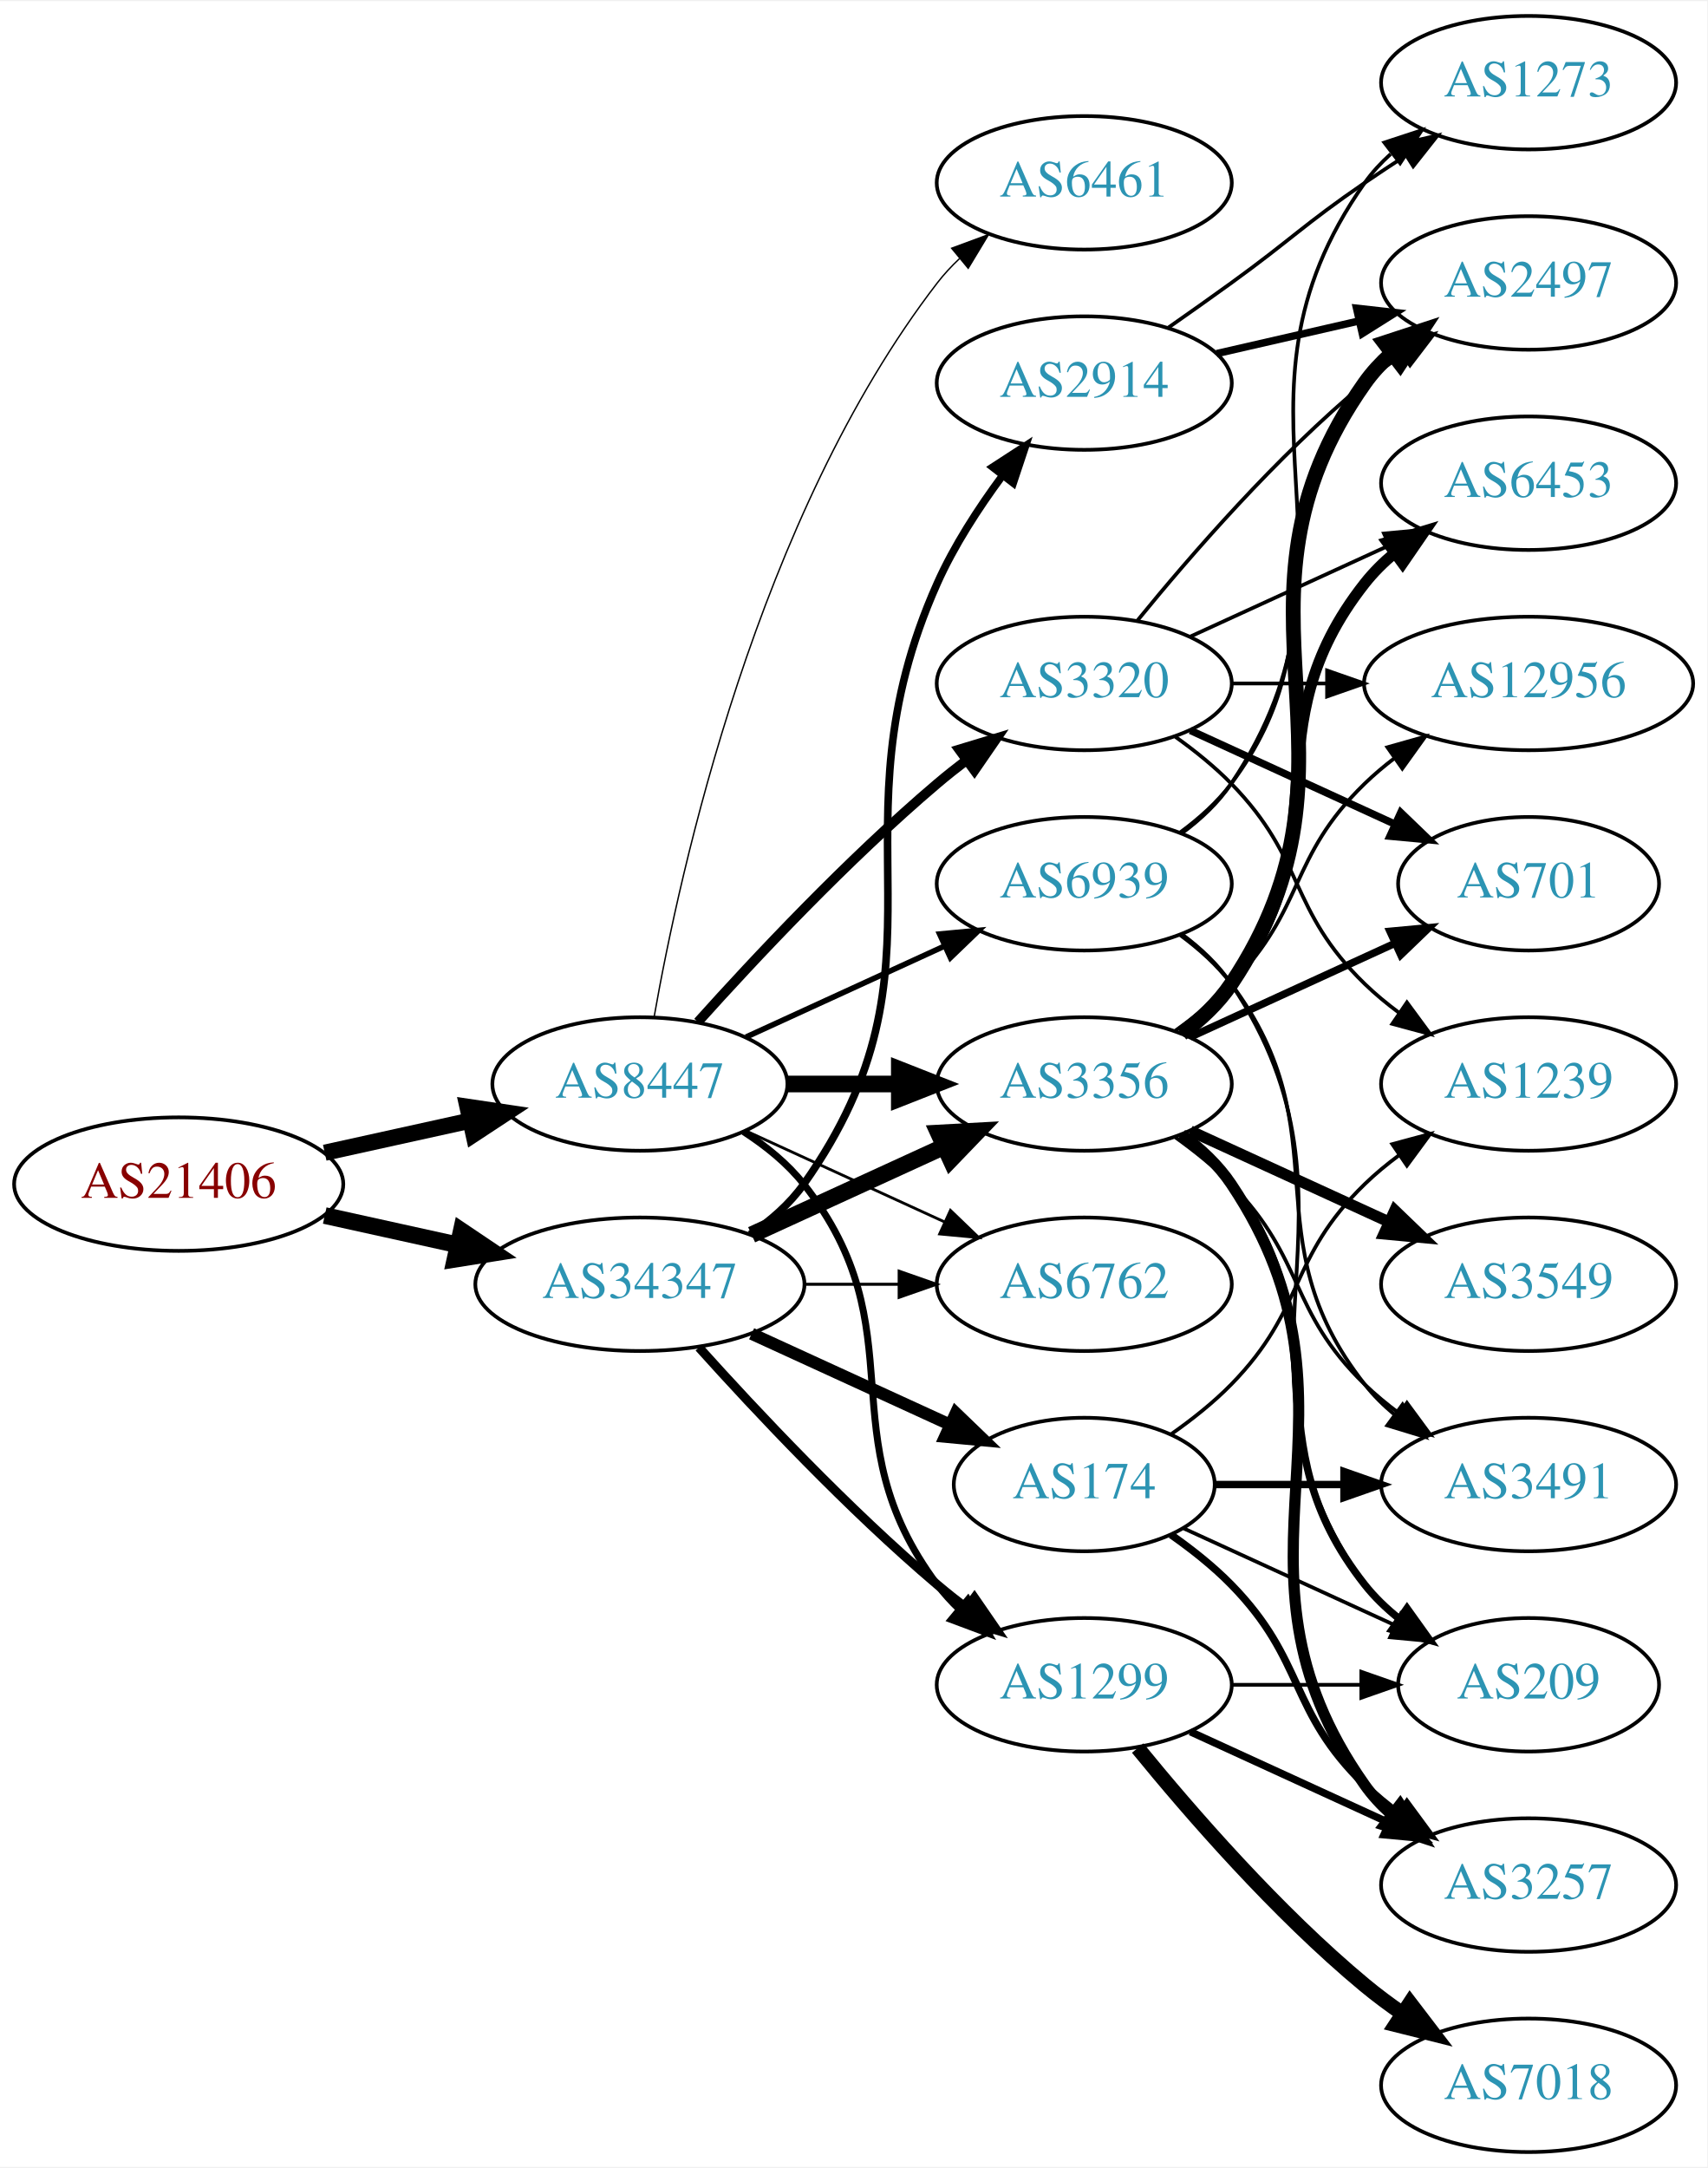
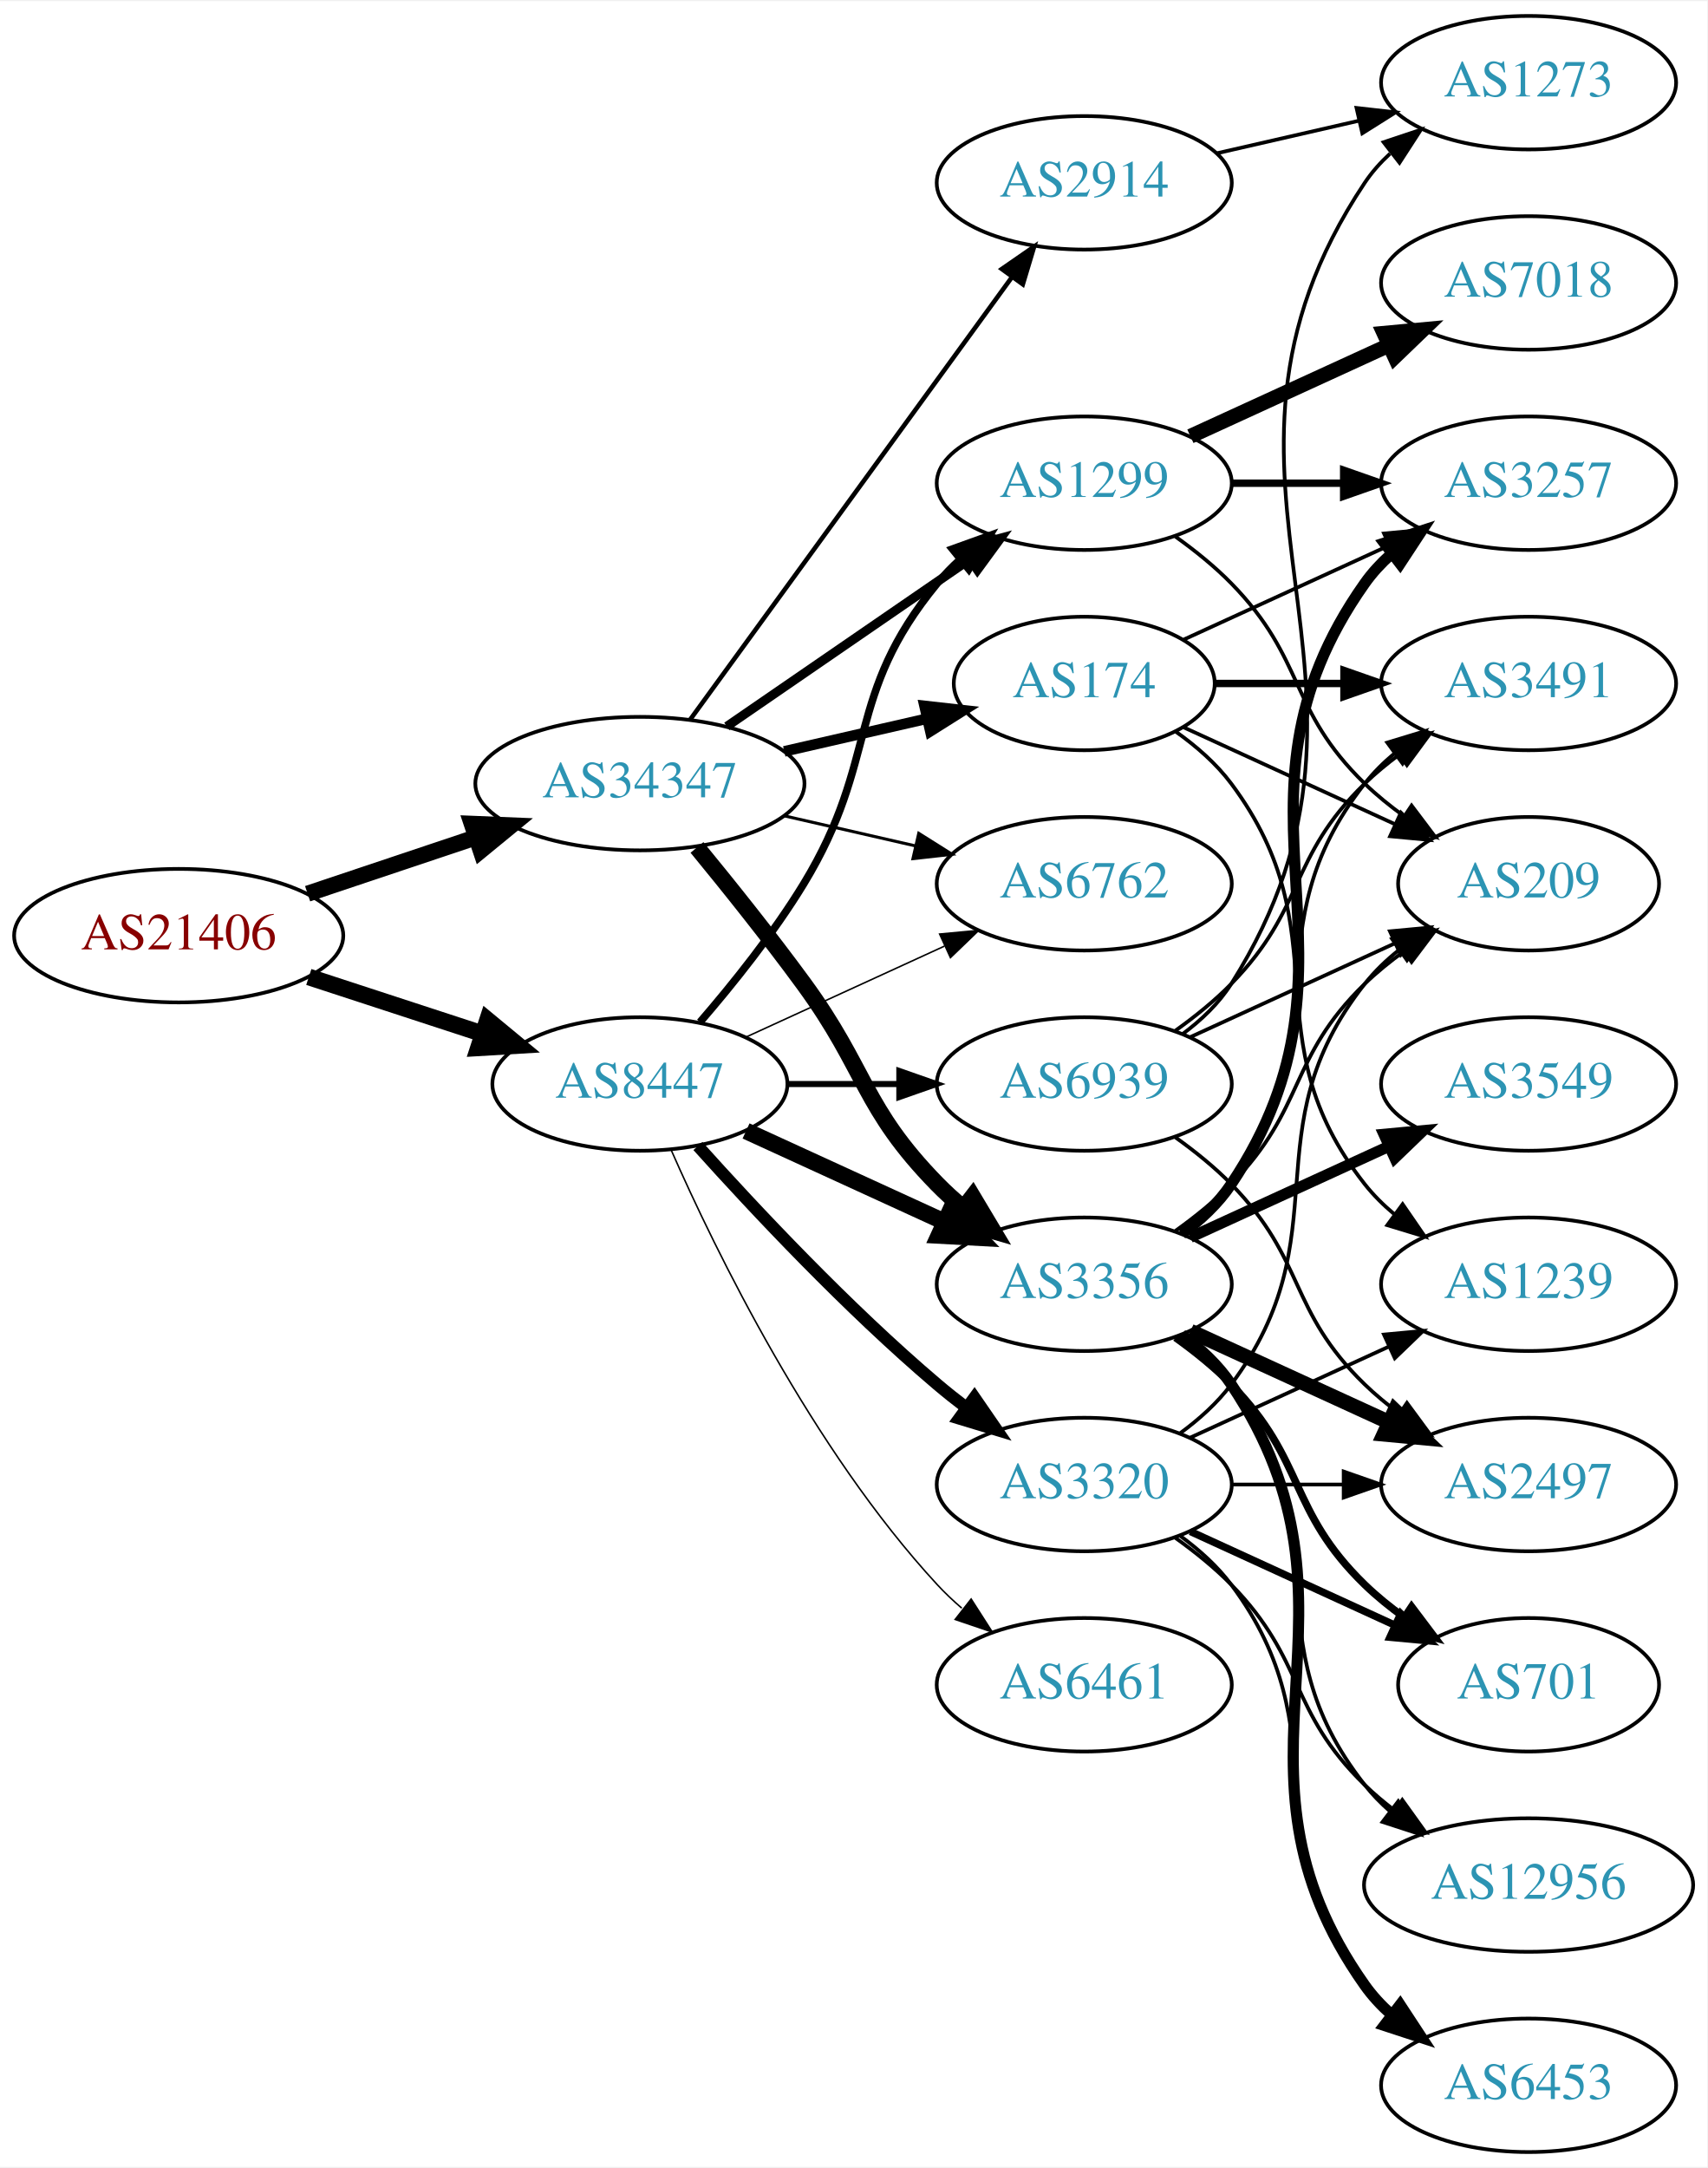
<svg xmlns="http://www.w3.org/2000/svg" xmlns:xlink="http://www.w3.org/1999/xlink" width="460pt" height="584pt" viewBox="0.00 0.00 460.47 584.00">
  <g id="graph0" class="graph" transform="scale(1 1) rotate(0) translate(4 580)">
    <polygon fill="white" stroke="none" points="-4,4 -4,-580 456.469,-580 456.469,4 -4,4" />
    <g id="node1" class="node">
      <g id="a_node1">
        <a xlink:href="/asn/21406" xlink:title="AS21406 ~ D. Swarovski KG [AT]">
-           <ellipse fill="#ffffff" stroke="black" cx="44.196" cy="-261" rx="44.393" ry="18" />
-           <text text-anchor="middle" x="44.196" y="-257.3" font-family="Times,serif" font-size="14.00" fill="#880000">AS21406</text>
+           <ellipse fill="#ffffff" stroke="black" cx="44.196" cy="-328" rx="44.393" ry="18" />
+           <text text-anchor="middle" x="44.196" y="-324.3" font-family="Times,serif" font-size="14.00" fill="#880000">AS21406</text>
        </a>
      </g>
    </g>
    <g id="node2" class="node">
      <g id="a_node2">
        <a xlink:href="/asn/8447" xlink:title="AS8447 ~ A1 Telekom Austria AG [AT]">
          <ellipse fill="#ffffff" stroke="black" cx="168.588" cy="-288" rx="39.794" ry="18" />
          <text text-anchor="middle" x="168.588" y="-284.3" font-family="Times,serif" font-size="14.00" fill="#2c94b3">AS8447</text>
        </a>
      </g>
    </g>
    <g id="edge1" class="edge">
-       <path fill="none" stroke="black" stroke-width="4.359" d="M83.586,-269.469C95.977,-272.202 109.824,-275.257 122.644,-278.085" />
-       <polygon fill="black" stroke="black" stroke-width="4.359" points="122.072,-281.865 132.659,-280.295 123.715,-274.415 122.072,-281.865" />
+       <path fill="none" stroke="black" stroke-width="4.5" d="M79.289,-316.858C93.795,-312.117 110.846,-306.544 126.077,-301.567" />
+       <polygon fill="black" stroke="black" stroke-width="4.5" points="127.496,-305.245 135.778,-298.396 125.05,-297.76 127.496,-305.245" />
    </g>
    <g id="node3" class="node">
      <g id="a_node3">
        <a xlink:href="/asn/34347" xlink:title="AS34347 ~ HALLAG Kommunal GmbH [AT]">
-           <ellipse fill="#ffffff" stroke="black" cx="168.588" cy="-234" rx="44.393" ry="18" />
-           <text text-anchor="middle" x="168.588" y="-230.3" font-family="Times,serif" font-size="14.00" fill="#2c94b3">AS34347</text>
+           <ellipse fill="#ffffff" stroke="black" cx="168.588" cy="-369" rx="44.393" ry="18" />
+           <text text-anchor="middle" x="168.588" y="-365.3" font-family="Times,serif" font-size="14.00" fill="#2c94b3">AS34347</text>
        </a>
      </g>
    </g>
    <g id="edge2" class="edge">
-       <path fill="none" stroke="black" stroke-width="4.5" d="M83.586,-252.531C94.978,-250.018 107.6,-247.233 119.525,-244.603" />
-       <polygon fill="black" stroke="black" stroke-width="4.5" points="120.418,-248.438 129.335,-242.439 118.721,-240.748 120.418,-248.438" />
+       <path fill="none" stroke="black" stroke-width="4.35" d="M78.964,-339.312C93.01,-344.017 109.488,-349.537 124.399,-354.532" />
+       <polygon fill="black" stroke="black" stroke-width="4.35" points="123.239,-358.158 133.93,-357.725 125.657,-350.939 123.239,-358.158" />
    </g>
    <g id="node4" class="node">
      <g id="a_node4">
-         <a xlink:href="/asn/3320" xlink:title="AS3320 ~ DTAG [DE]">
-           <ellipse fill="#ffffff" stroke="black" cx="288.431" cy="-396" rx="39.794" ry="18" />
-           <text text-anchor="middle" x="288.431" y="-392.3" font-family="Times,serif" font-size="14.00" fill="#2c94b3">AS3320</text>
+         <a xlink:href="/asn/3356" xlink:title="AS3356 ~ Level 3 Parent, LLC [US]">
+           <ellipse fill="#ffffff" stroke="black" cx="288.431" cy="-234" rx="39.794" ry="18" />
+           <text text-anchor="middle" x="288.431" y="-230.3" font-family="Times,serif" font-size="14.00" fill="#2c94b3">AS3356</text>
        </a>
      </g>
    </g>
    <g id="edge3" class="edge">
-       <path fill="none" stroke="black" stroke-width="2.625" d="M184.234,-304.725C199.535,-321.765 224.632,-348.523 248.784,-369 251.281,-371.117 253.942,-373.232 256.653,-375.293" />
-       <polygon fill="black" stroke="black" stroke-width="2.625" points="254.69,-378.194 264.83,-381.266 258.819,-372.541 254.69,-378.194" />
+       <path fill="none" stroke="black" stroke-width="4.5" d="M197.217,-275.339C213.174,-268.027 233.445,-258.739 250.727,-250.819" />
+       <polygon fill="black" stroke="black" stroke-width="4.5" points="252.524,-254.327 259.975,-246.581 249.244,-247.168 252.524,-254.327" />
    </g>
    <g id="node5" class="node">
      <g id="a_node5">
-         <a xlink:href="/asn/3356" xlink:title="AS3356 ~ Level 3 Parent, LLC [US]">
-           <ellipse fill="#ffffff" stroke="black" cx="288.431" cy="-288" rx="39.794" ry="18" />
-           <text text-anchor="middle" x="288.431" y="-284.3" font-family="Times,serif" font-size="14.00" fill="#2c94b3">AS3356</text>
+         <a xlink:href="/asn/6461" xlink:title="AS6461 ~ Zayo Bandwidth [US]">
+           <ellipse fill="#ffffff" stroke="black" cx="288.431" cy="-126" rx="39.794" ry="18" />
+           <text text-anchor="middle" x="288.431" y="-122.3" font-family="Times,serif" font-size="14.00" fill="#2c94b3">AS6461</text>
        </a>
      </g>
    </g>
    <g id="edge4" class="edge">
-       <path fill="none" stroke="black" stroke-width="4.5" d="M208.501,-288C218.054,-288 228.404,-288 238.367,-288" />
-       <polygon fill="black" stroke="black" stroke-width="4.5" points="238.559,-291.938 248.559,-288 238.559,-284.063 238.559,-291.938" />
+       <path fill="none" stroke="black" stroke-width="0.409" d="M177.004,-270.239C189.072,-242.817 215.044,-189.527 248.784,-153 250.815,-150.802 253.054,-148.681 255.4,-146.66" />
+       <polygon fill="black" stroke="black" stroke-width="0.409" points="257.927,-149.126 263.644,-140.206 253.612,-143.614 257.927,-149.126" />
    </g>
    <g id="node6" class="node">
      <g id="a_node6">
-         <a xlink:href="/asn/6461" xlink:title="AS6461 ~ Zayo Bandwidth [US]">
-           <ellipse fill="#ffffff" stroke="black" cx="288.431" cy="-531" rx="39.794" ry="18" />
-           <text text-anchor="middle" x="288.431" y="-527.3" font-family="Times,serif" font-size="14.00" fill="#2c94b3">AS6461</text>
+         <a xlink:href="/asn/3320" xlink:title="AS3320 ~ DTAG [DE]">
+           <ellipse fill="#ffffff" stroke="black" cx="288.431" cy="-180" rx="39.794" ry="18" />
+           <text text-anchor="middle" x="288.431" y="-176.3" font-family="Times,serif" font-size="14.00" fill="#2c94b3">AS3320</text>
        </a>
      </g>
    </g>
    <g id="edge5" class="edge">
-       <path fill="none" stroke="black" stroke-width="0.375" d="M172.406,-305.99C179.334,-345.435 200.291,-441.025 248.784,-504 250.563,-506.31 252.596,-508.5 254.776,-510.559" />
-       <polygon fill="black" stroke="black" stroke-width="0.375" points="252.672,-513.361 262.609,-517.036 257.133,-507.966 252.672,-513.361" />
+       <path fill="none" stroke="black" stroke-width="3.273" d="M184.234,-271.275C199.535,-254.235 224.632,-227.477 248.784,-207 251.281,-204.883 253.942,-202.768 256.653,-200.707" />
+       <polygon fill="black" stroke="black" stroke-width="3.273" points="258.819,-203.459 264.83,-194.734 254.69,-197.806 258.819,-203.459" />
    </g>
    <g id="node7" class="node">
      <g id="a_node7">
-         <a xlink:href="/asn/1299" xlink:title="AS1299 ~ Telia Carrier [EU]">
-           <ellipse fill="#ffffff" stroke="black" cx="288.431" cy="-126" rx="39.794" ry="18" />
-           <text text-anchor="middle" x="288.431" y="-122.3" font-family="Times,serif" font-size="14.00" fill="#2c94b3">AS1299</text>
+         <a xlink:href="/asn/6762" xlink:title="AS6762 ~ TELECOM ITALIA SPARKLE S.p.A. [IT]">
+           <ellipse fill="#ffffff" stroke="black" cx="288.431" cy="-342" rx="39.794" ry="18" />
+           <text text-anchor="middle" x="288.431" y="-338.3" font-family="Times,serif" font-size="14.00" fill="#2c94b3">AS6762</text>
        </a>
      </g>
    </g>
    <g id="edge6" class="edge">
-       <path fill="none" stroke="black" stroke-width="1.875" d="M196.56,-275.145C202.548,-271.28 208.408,-266.559 212.784,-261 244.083,-221.246 218.513,-193.542 248.784,-153 250.529,-150.664 252.536,-148.455 254.7,-146.383" />
-       <polygon fill="black" stroke="black" stroke-width="1.875" points="257.059,-148.973 262.5,-139.882 252.577,-143.595 257.059,-148.973" />
+       <path fill="none" stroke="black" stroke-width="0.409" d="M197.217,-300.661C213.174,-307.973 233.445,-317.261 250.727,-325.181" />
+       <polygon fill="black" stroke="black" stroke-width="0.409" points="249.426,-328.435 259.975,-329.419 252.342,-322.071 249.426,-328.435" />
    </g>
    <g id="node8" class="node">
      <g id="a_node8">
-         <a xlink:href="/asn/6762" xlink:title="AS6762 ~ TELECOM ITALIA SPARKLE S.p.A. [IT]">
-           <ellipse fill="#ffffff" stroke="black" cx="288.431" cy="-234" rx="39.794" ry="18" />
-           <text text-anchor="middle" x="288.431" y="-230.3" font-family="Times,serif" font-size="14.00" fill="#2c94b3">AS6762</text>
+         <a xlink:href="/asn/1299" xlink:title="AS1299 ~ Telia Carrier [EU]">
+           <ellipse fill="#ffffff" stroke="black" cx="288.431" cy="-450" rx="39.794" ry="18" />
+           <text text-anchor="middle" x="288.431" y="-446.3" font-family="Times,serif" font-size="14.00" fill="#2c94b3">AS1299</text>
        </a>
      </g>
    </g>
    <g id="edge7" class="edge">
-       <path fill="none" stroke="black" stroke-width="0.75" d="M197.217,-275.339C213.174,-268.027 233.445,-258.739 250.727,-250.819" />
-       <polygon fill="black" stroke="black" stroke-width="0.75" points="252.342,-253.929 259.975,-246.581 249.426,-247.565 252.342,-253.929" />
+       <path fill="none" stroke="black" stroke-width="2.045" d="M184.786,-304.677C193.661,-314.949 204.674,-328.666 212.784,-342 233.257,-375.658 223.72,-392.606 248.784,-423 250.639,-425.25 252.727,-427.396 254.945,-429.424" />
+       <polygon fill="black" stroke="black" stroke-width="2.045" points="252.881,-432.256 262.85,-435.844 257.294,-426.823 252.881,-432.256" />
    </g>
    <g id="node9" class="node">
      <g id="a_node9">
        <a xlink:href="/asn/6939" xlink:title="AS6939 ~ Hurricane Electric LLC [US]">
-           <ellipse fill="#ffffff" stroke="black" cx="288.431" cy="-342" rx="39.794" ry="18" />
-           <text text-anchor="middle" x="288.431" y="-338.3" font-family="Times,serif" font-size="14.00" fill="#2c94b3">AS6939</text>
+           <ellipse fill="#ffffff" stroke="black" cx="288.431" cy="-288" rx="39.794" ry="18" />
+           <text text-anchor="middle" x="288.431" y="-284.3" font-family="Times,serif" font-size="14.00" fill="#2c94b3">AS6939</text>
        </a>
      </g>
    </g>
    <g id="edge8" class="edge">
-       <path fill="none" stroke="black" stroke-width="1.5" d="M197.217,-300.661C213.174,-307.973 233.445,-317.261 250.727,-325.181" />
-       <polygon fill="black" stroke="black" stroke-width="1.5" points="249.426,-328.435 259.975,-329.419 252.342,-322.071 249.426,-328.435" />
-     </g>
-     <g id="edge25" class="edge">
-       <path fill="none" stroke="black" stroke-width="4.5" d="M198.718,-247.348C214.329,-254.502 233.727,-263.391 250.399,-271.03" />
-       <polygon fill="black" stroke="black" stroke-width="4.5" points="249.119,-274.775 259.851,-275.362 252.4,-267.616 249.119,-274.775" />
-     </g>
-     <g id="edge26" class="edge">
-       <path fill="none" stroke="black" stroke-width="2.455" d="M184.521,-216.956C199.847,-199.903 224.782,-173.35 248.784,-153 251.281,-150.883 253.942,-148.768 256.653,-146.707" />
-       <polygon fill="black" stroke="black" stroke-width="2.455" points="258.819,-149.459 264.83,-140.734 254.69,-143.806 258.819,-149.459" />
+       <path fill="none" stroke="black" stroke-width="1.636" d="M208.501,-288C218.054,-288 228.404,-288 238.367,-288" />
+       <polygon fill="black" stroke="black" stroke-width="1.636" points="238.559,-291.5 248.559,-288 238.559,-284.5 238.559,-291.5" />
    </g>
    <g id="edge29" class="edge">
-       <path fill="none" stroke="black" stroke-width="0.818" d="M212.799,-234C221.112,-234 229.875,-234 238.357,-234" />
-       <polygon fill="black" stroke="black" stroke-width="0.818" points="238.516,-237.5 248.516,-234 238.516,-230.5 238.516,-237.5" />
+       <path fill="none" stroke="black" stroke-width="4.5" d="M183.985,-351.789C192.577,-341.327 203.572,-327.599 212.784,-315 229.809,-291.716 228.612,-281.617 248.784,-261 250.877,-258.861 253.161,-256.782 255.537,-254.79" />
+       <polygon fill="black" stroke="black" stroke-width="4.5" points="258.323,-257.614 263.837,-248.389 253.513,-251.379 258.323,-257.614" />
+     </g>
+     <g id="edge30" class="edge">
+       <path fill="none" stroke="black" stroke-width="0.818" d="M207.523,-360.308C218.764,-357.733 231.176,-354.889 242.799,-352.226" />
+       <polygon fill="black" stroke="black" stroke-width="0.818" points="243.795,-355.588 252.761,-349.943 242.232,-348.765 243.795,-355.588" />
+     </g>
+     <g id="edge27" class="edge">
+       <path fill="none" stroke="black" stroke-width="2.455" d="M192.031,-384.426C210.612,-397.198 237.173,-415.455 257.553,-429.463" />
+       <polygon fill="black" stroke="black" stroke-width="2.455" points="255.643,-432.398 265.867,-435.178 259.609,-426.629 255.643,-432.398" />
    </g>
    <g id="node20" class="node">
      <g id="a_node20">
        <a xlink:href="/asn/174" xlink:title="AS174 ~ Cogent Communications [US]">
-           <ellipse fill="#ffffff" stroke="black" cx="288.431" cy="-180" rx="35.194" ry="18" />
-           <text text-anchor="middle" x="288.431" y="-176.3" font-family="Times,serif" font-size="14.00" fill="#2c94b3">AS174</text>
-         </a>
-       </g>
-     </g>
-     <g id="edge27" class="edge">
-       <path fill="none" stroke="black" stroke-width="3.273" d="M198.718,-220.652C214.935,-213.22 235.238,-203.917 252.327,-196.086" />
-       <polygon fill="black" stroke="black" stroke-width="3.273" points="253.811,-199.256 261.444,-191.908 250.895,-192.892 253.811,-199.256" />
+           <ellipse fill="#ffffff" stroke="black" cx="288.431" cy="-396" rx="35.194" ry="18" />
+           <text text-anchor="middle" x="288.431" y="-392.3" font-family="Times,serif" font-size="14.00" fill="#2c94b3">AS174</text>
+         </a>
+       </g>
+     </g>
+     <g id="edge26" class="edge">
+       <path fill="none" stroke="black" stroke-width="2.864" d="M207.523,-377.692C219.84,-380.514 233.565,-383.658 246.116,-386.534" />
+       <polygon fill="black" stroke="black" stroke-width="2.864" points="245.351,-389.949 255.88,-388.771 246.914,-383.126 245.351,-389.949" />
    </g>
    <g id="node21" class="node">
      <g id="a_node21">
        <a xlink:href="/asn/2914" xlink:title="AS2914 ~ NTT America, Inc. [US]">
-           <ellipse fill="#ffffff" stroke="black" cx="288.431" cy="-477" rx="39.794" ry="18" />
-           <text text-anchor="middle" x="288.431" y="-473.3" font-family="Times,serif" font-size="14.00" fill="#2c94b3">AS2914</text>
+           <ellipse fill="#ffffff" stroke="black" cx="288.431" cy="-531" rx="39.794" ry="18" />
+           <text text-anchor="middle" x="288.431" y="-527.3" font-family="Times,serif" font-size="14.00" fill="#2c94b3">AS2914</text>
        </a>
      </g>
    </g>
    <g id="edge28" class="edge">
-       <path fill="none" stroke="black" stroke-width="2.045" d="M198.314,-247.433C203.803,-251.146 209.006,-255.656 212.784,-261 255.364,-321.225 218.715,-355.651 248.784,-423 253.296,-433.106 259.859,-443.226 266.3,-451.929" />
-       <polygon fill="black" stroke="black" stroke-width="2.045" points="263.735,-454.334 272.62,-460.106 269.274,-450.053 263.735,-454.334" />
+       <path fill="none" stroke="black" stroke-width="1.227" d="M182.199,-386.337C203.02,-414.96 244.683,-472.233 268.871,-505.486" />
+       <polygon fill="black" stroke="black" stroke-width="1.227" points="266.197,-507.76 274.91,-513.788 271.858,-503.642 266.197,-507.76" />
    </g>
    <g id="node10" class="node">
      <g id="a_node10">
-         <a xlink:href="/asn/12956" xlink:title="AS12956 ~ TELXIUS [ES]">
-           <ellipse fill="#ffffff" stroke="black" cx="408.273" cy="-396" rx="44.393" ry="18" />
-           <text text-anchor="middle" x="408.273" y="-392.3" font-family="Times,serif" font-size="14.00" fill="#2c94b3">AS12956</text>
+         <a xlink:href="/asn/3549" xlink:title="AS3549 ~ Level 3 Parent, LLC [US]">
+           <ellipse fill="#ffffff" stroke="black" cx="408.273" cy="-288" rx="39.794" ry="18" />
+           <text text-anchor="middle" x="408.273" y="-284.3" font-family="Times,serif" font-size="14.00" fill="#2c94b3">AS3549</text>
        </a>
      </g>
    </g>
    <g id="edge9" class="edge">
-       <path fill="none" stroke="black" d="M328.343,-396C336.446,-396 345.121,-396 353.648,-396" />
-       <polygon fill="black" stroke="black" points="353.925,-399.5 363.925,-396 353.925,-392.5 353.925,-399.5" />
+       <path fill="none" stroke="black" stroke-width="3" d="M317.06,-246.661C333.017,-253.973 353.287,-263.261 370.57,-271.181" />
+       <polygon fill="black" stroke="black" stroke-width="3" points="369.269,-274.435 379.818,-275.419 372.185,-268.071 369.269,-274.435" />
    </g>
    <g id="node11" class="node">
      <g id="a_node11">
-         <a xlink:href="/asn/701" xlink:title="AS701 ~ UUNET [US]">
-           <ellipse fill="#ffffff" stroke="black" cx="408.273" cy="-342" rx="35.194" ry="18" />
-           <text text-anchor="middle" x="408.273" y="-338.3" font-family="Times,serif" font-size="14.00" fill="#2c94b3">AS701</text>
+         <a xlink:href="/asn/3257" xlink:title="AS3257 ~ GTT [DE]">
+           <ellipse fill="#ffffff" stroke="black" cx="408.273" cy="-450" rx="39.794" ry="18" />
+           <text text-anchor="middle" x="408.273" y="-446.3" font-family="Times,serif" font-size="14.00" fill="#2c94b3">AS3257</text>
        </a>
      </g>
    </g>
    <g id="edge10" class="edge">
-       <path fill="none" stroke="black" stroke-width="2" d="M317.06,-383.339C333.476,-375.817 354.457,-366.202 372.054,-358.139" />
-       <polygon fill="black" stroke="black" stroke-width="2" points="373.799,-361.189 381.432,-353.842 370.883,-354.826 373.799,-361.189" />
+       <path fill="none" stroke="black" stroke-width="3" d="M314.75,-247.607C319.806,-251.351 324.617,-255.831 328.077,-261 369.102,-322.294 321.498,-362.775 364.077,-423 366.068,-425.816 368.455,-428.401 371.071,-430.76" />
+       <polygon fill="black" stroke="black" stroke-width="3" points="369.371,-433.865 379.44,-437.162 373.624,-428.306 369.371,-433.865" />
    </g>
    <g id="node12" class="node">
      <g id="a_node12">
-         <a xlink:href="/asn/2497" xlink:title="AS2497 ~ Internet Initiative Japan Inc. [JP]">
-           <ellipse fill="#ffffff" stroke="black" cx="408.273" cy="-504" rx="39.794" ry="18" />
-           <text text-anchor="middle" x="408.273" y="-500.3" font-family="Times,serif" font-size="14.00" fill="#2c94b3">AS2497</text>
+         <a xlink:href="/asn/12956" xlink:title="AS12956 ~ TELXIUS [ES]">
+           <ellipse fill="#ffffff" stroke="black" cx="408.273" cy="-72" rx="44.393" ry="18" />
+           <text text-anchor="middle" x="408.273" y="-68.3" font-family="Times,serif" font-size="14.00" fill="#2c94b3">AS12956</text>
        </a>
      </g>
    </g>
    <g id="edge11" class="edge">
-       <path fill="none" stroke="black" d="M302.85,-413.065C316.964,-430.375 340.379,-457.345 364.077,-477 367.294,-479.668 370.794,-482.27 374.365,-484.741" />
-       <polygon fill="black" stroke="black" points="372.442,-487.666 382.721,-490.236 376.288,-481.817 372.442,-487.666" />
+       <path fill="none" stroke="black" d="M314.362,-220.118C319.438,-216.389 324.356,-211.984 328.077,-207 358.349,-166.458 332.779,-138.754 364.077,-99 366.101,-96.429 368.443,-94.037 370.967,-91.826" />
+       <polygon fill="black" stroke="black" points="373.124,-94.584 378.957,-85.739 368.882,-89.016 373.124,-94.584" />
    </g>
    <g id="node13" class="node">
      <g id="a_node13">
-         <a xlink:href="/asn/1239" xlink:title="AS1239 ~ Sprint [US]">
-           <ellipse fill="#ffffff" stroke="black" cx="408.273" cy="-288" rx="39.794" ry="18" />
-           <text text-anchor="middle" x="408.273" y="-284.3" font-family="Times,serif" font-size="14.00" fill="#2c94b3">AS1239</text>
+         <a xlink:href="/asn/2497" xlink:title="AS2497 ~ Internet Initiative Japan Inc. [JP]">
+           <ellipse fill="#ffffff" stroke="black" cx="408.273" cy="-180" rx="39.794" ry="18" />
+           <text text-anchor="middle" x="408.273" y="-176.3" font-family="Times,serif" font-size="14.00" fill="#2c94b3">AS2497</text>
        </a>
      </g>
    </g>
    <g id="edge12" class="edge">
-       <path fill="none" stroke="black" d="M313.025,-381.611C318.281,-377.852 323.613,-373.563 328.077,-369 348.25,-348.383 343.384,-335.094 364.077,-315 366.922,-312.237 370.096,-309.614 373.396,-307.166" />
-       <polygon fill="black" stroke="black" points="375.462,-309.994 381.744,-301.462 371.513,-304.214 375.462,-309.994" />
+       <path fill="none" stroke="black" stroke-width="4" d="M317.06,-221.339C333.017,-214.027 353.287,-204.739 370.57,-196.819" />
+       <polygon fill="black" stroke="black" stroke-width="4" points="372.185,-199.929 379.818,-192.581 369.269,-193.565 372.185,-199.929" />
    </g>
    <g id="node14" class="node">
      <g id="a_node14">
        <a xlink:href="/asn/6453" xlink:title="AS6453 ~ TATA COMMUNICATIONS (AMERICA) INC [US]">
-           <ellipse fill="#ffffff" stroke="black" cx="408.273" cy="-450" rx="39.794" ry="18" />
-           <text text-anchor="middle" x="408.273" y="-446.3" font-family="Times,serif" font-size="14.00" fill="#2c94b3">AS6453</text>
+           <ellipse fill="#ffffff" stroke="black" cx="408.273" cy="-18" rx="39.794" ry="18" />
+           <text text-anchor="middle" x="408.273" y="-14.3" font-family="Times,serif" font-size="14.00" fill="#2c94b3">AS6453</text>
        </a>
      </g>
    </g>
    <g id="edge13" class="edge">
-       <path fill="none" stroke="black" d="M317.06,-408.661C333.017,-415.973 353.287,-425.261 370.57,-433.181" />
-       <polygon fill="black" stroke="black" points="369.269,-436.435 379.818,-437.419 372.185,-430.071 369.269,-436.435" />
-     </g>
-     <g id="edge14" class="edge">
-       <path fill="none" stroke="black" d="M313.025,-302.389C318.281,-306.148 323.613,-310.437 328.077,-315 348.25,-335.617 343.384,-348.906 364.077,-369 366.564,-371.414 369.301,-373.722 372.154,-375.9" />
-       <polygon fill="black" stroke="black" points="370.192,-378.798 380.39,-381.671 374.209,-373.066 370.192,-378.798" />
-     </g>
-     <g id="edge21" class="edge">
-       <path fill="none" stroke="black" stroke-width="2" d="M317.06,-300.661C333.476,-308.183 354.457,-317.798 372.054,-325.861" />
-       <polygon fill="black" stroke="black" stroke-width="2" points="370.883,-329.174 381.432,-330.158 373.799,-322.811 370.883,-329.174" />
-     </g>
-     <g id="edge17" class="edge">
-       <path fill="none" stroke="black" stroke-width="4" d="M314.75,-301.607C319.806,-305.351 324.617,-309.831 328.077,-315 369.102,-376.294 321.498,-416.775 364.077,-477 366.068,-479.816 368.455,-482.401 371.071,-484.76" />
-       <polygon fill="black" stroke="black" stroke-width="4" points="369.371,-487.865 379.44,-491.162 373.624,-482.306 369.371,-487.865" />
-     </g>
-     <g id="edge19" class="edge">
-       <path fill="none" stroke="black" stroke-width="3" d="M314.362,-301.882C319.438,-305.611 324.356,-310.016 328.077,-315 358.349,-355.542 332.779,-383.246 364.077,-423 366.402,-425.953 369.146,-428.67 372.105,-431.147" />
-       <polygon fill="black" stroke="black" stroke-width="3" points="370.165,-434.064 380.302,-437.145 374.298,-428.415 370.165,-434.064" />
+       <path fill="none" stroke="black" stroke-width="3" d="M314.75,-220.393C319.806,-216.649 324.617,-212.169 328.077,-207 369.102,-145.706 321.498,-105.225 364.077,-45 366.068,-42.184 368.455,-39.599 371.071,-37.24" />
+       <polygon fill="black" stroke="black" stroke-width="3" points="373.624,-39.694 379.44,-30.838 369.371,-34.135 373.624,-39.694" />
    </g>
    <g id="node15" class="node">
      <g id="a_node15">
        <a xlink:href="/asn/3491" xlink:title="AS3491 ~ PCCW Global, Inc. [US]">
-           <ellipse fill="#ffffff" stroke="black" cx="408.273" cy="-180" rx="39.794" ry="18" />
-           <text text-anchor="middle" x="408.273" y="-176.3" font-family="Times,serif" font-size="14.00" fill="#2c94b3">AS3491</text>
-         </a>
-       </g>
-     </g>
-     <g id="edge15" class="edge">
-       <path fill="none" stroke="black" d="M313.025,-273.611C318.281,-269.852 323.613,-265.563 328.077,-261 348.25,-240.383 343.384,-227.094 364.077,-207 366.922,-204.237 370.096,-201.614 373.396,-199.166" />
-       <polygon fill="black" stroke="black" points="375.462,-201.994 381.744,-193.462 371.513,-196.214 375.462,-201.994" />
+           <ellipse fill="#ffffff" stroke="black" cx="408.273" cy="-396" rx="39.794" ry="18" />
+           <text text-anchor="middle" x="408.273" y="-392.3" font-family="Times,serif" font-size="14.00" fill="#2c94b3">AS3491</text>
+         </a>
+       </g>
+     </g>
+     <g id="edge14" class="edge">
+       <path fill="none" stroke="black" d="M314.362,-247.882C319.438,-251.611 324.356,-256.016 328.077,-261 358.349,-301.542 332.779,-329.246 364.077,-369 366.402,-371.953 369.146,-374.67 372.105,-377.147" />
+       <polygon fill="black" stroke="black" points="370.165,-380.064 380.302,-383.145 374.298,-374.415 370.165,-380.064" />
    </g>
    <g id="node16" class="node">
      <g id="a_node16">
-         <a xlink:href="/asn/3257" xlink:title="AS3257 ~ GTT [DE]">
-           <ellipse fill="#ffffff" stroke="black" cx="408.273" cy="-72" rx="39.794" ry="18" />
-           <text text-anchor="middle" x="408.273" y="-68.3" font-family="Times,serif" font-size="14.00" fill="#2c94b3">AS3257</text>
-         </a>
-       </g>
-     </g>
-     <g id="edge16" class="edge">
-       <path fill="none" stroke="black" stroke-width="3" d="M314.75,-274.393C319.806,-270.649 324.617,-266.169 328.077,-261 369.102,-199.706 321.498,-159.225 364.077,-99 366.068,-96.184 368.455,-93.599 371.071,-91.24" />
-       <polygon fill="black" stroke="black" stroke-width="3" points="373.624,-93.694 379.44,-84.838 369.371,-88.135 373.624,-93.694" />
+         <a xlink:href="/asn/701" xlink:title="AS701 ~ UUNET [US]">
+           <ellipse fill="#ffffff" stroke="black" cx="408.273" cy="-126" rx="35.194" ry="18" />
+           <text text-anchor="middle" x="408.273" y="-122.3" font-family="Times,serif" font-size="14.00" fill="#2c94b3">AS701</text>
+         </a>
+       </g>
+     </g>
+     <g id="edge15" class="edge">
+       <path fill="none" stroke="black" stroke-width="2" d="M313.025,-219.611C318.281,-215.852 323.613,-211.563 328.077,-207 348.25,-186.383 343.384,-173.094 364.077,-153 367.305,-149.866 370.956,-146.911 374.734,-144.188" />
+       <polygon fill="black" stroke="black" stroke-width="2" points="376.713,-147.075 383.094,-138.617 372.832,-141.25 376.713,-147.075" />
    </g>
    <g id="node17" class="node">
      <g id="a_node17">
        <a xlink:href="/asn/209" xlink:title="AS209 ~ CenturyLink Communications, LLC [US]">
-           <ellipse fill="#ffffff" stroke="black" cx="408.273" cy="-126" rx="35.194" ry="18" />
-           <text text-anchor="middle" x="408.273" y="-122.3" font-family="Times,serif" font-size="14.00" fill="#2c94b3">AS209</text>
-         </a>
-       </g>
+           <ellipse fill="#ffffff" stroke="black" cx="408.273" cy="-342" rx="35.194" ry="18" />
+           <text text-anchor="middle" x="408.273" y="-338.3" font-family="Times,serif" font-size="14.00" fill="#2c94b3">AS209</text>
+         </a>
+       </g>
+     </g>
+     <g id="edge16" class="edge">
+       <path fill="none" stroke="black" d="M313.025,-248.389C318.281,-252.148 323.613,-256.437 328.077,-261 348.25,-281.617 343.384,-294.906 364.077,-315 367.305,-318.134 370.956,-321.089 374.734,-323.812" />
+       <polygon fill="black" stroke="black" points="372.832,-326.75 383.094,-329.383 376.713,-320.925 372.832,-326.75" />
+     </g>
+     <g id="edge17" class="edge">
+       <path fill="none" stroke="black" d="M313.025,-165.611C318.281,-161.852 323.613,-157.563 328.077,-153 348.25,-132.383 343.384,-119.094 364.077,-99 366.564,-96.586 369.301,-94.278 372.154,-92.1" />
+       <polygon fill="black" stroke="black" points="374.209,-94.934 380.39,-86.329 370.192,-89.202 374.209,-94.934" />
+     </g>
+     <g id="edge21" class="edge">
+       <path fill="none" stroke="black" d="M328.343,-180C337.897,-180 348.246,-180 358.209,-180" />
+       <polygon fill="black" stroke="black" points="358.402,-183.5 368.402,-180 358.402,-176.5 358.402,-183.5" />
+     </g>
+     <g id="edge22" class="edge">
+       <path fill="none" stroke="black" d="M314.362,-166.118C319.438,-162.389 324.356,-157.984 328.077,-153 358.349,-112.458 332.779,-84.754 364.077,-45 366.402,-42.047 369.146,-39.33 372.105,-36.853" />
+       <polygon fill="black" stroke="black" points="374.298,-39.585 380.302,-30.855 370.165,-33.936 374.298,-39.585" />
+     </g>
+     <g id="edge20" class="edge">
+       <path fill="none" stroke="black" stroke-width="2" d="M317.06,-167.339C333.476,-159.817 354.457,-150.202 372.054,-142.139" />
+       <polygon fill="black" stroke="black" stroke-width="2" points="373.799,-145.189 381.432,-137.842 370.883,-138.826 373.799,-145.189" />
    </g>
    <g id="edge18" class="edge">
-       <path fill="none" stroke="black" stroke-width="2" d="M314.362,-274.118C319.438,-270.389 324.356,-265.984 328.077,-261 358.349,-220.458 332.779,-192.754 364.077,-153 366.724,-149.639 369.912,-146.583 373.344,-143.839" />
-       <polygon fill="black" stroke="black" stroke-width="2" points="375.482,-146.614 381.651,-138 371.457,-140.887 375.482,-146.614" />
+       <path fill="none" stroke="black" d="M314.362,-193.882C319.438,-197.611 324.356,-202.016 328.077,-207 358.349,-247.542 332.779,-275.246 364.077,-315 366.724,-318.361 369.912,-321.417 373.344,-324.161" />
+       <polygon fill="black" stroke="black" points="371.457,-327.113 381.651,-330 375.482,-321.386 371.457,-327.113" />
    </g>
    <g id="node18" class="node">
      <g id="a_node18">
-         <a xlink:href="/asn/3549" xlink:title="AS3549 ~ Level 3 Parent, LLC [US]">
+         <a xlink:href="/asn/1239" xlink:title="AS1239 ~ Sprint [US]">
          <ellipse fill="#ffffff" stroke="black" cx="408.273" cy="-234" rx="39.794" ry="18" />
-           <text text-anchor="middle" x="408.273" y="-230.3" font-family="Times,serif" font-size="14.00" fill="#2c94b3">AS3549</text>
-         </a>
-       </g>
-     </g>
-     <g id="edge20" class="edge">
-       <path fill="none" stroke="black" stroke-width="3" d="M317.06,-275.339C333.017,-268.027 353.287,-258.739 370.57,-250.819" />
-       <polygon fill="black" stroke="black" stroke-width="3" points="372.185,-253.929 379.818,-246.581 369.269,-247.565 372.185,-253.929" />
-     </g>
-     <g id="edge22" class="edge">
-       <path fill="none" stroke="black" stroke-width="2" d="M317.06,-113.339C333.017,-106.027 353.287,-96.739 370.57,-88.819" />
-       <polygon fill="black" stroke="black" stroke-width="2" points="372.185,-91.929 379.818,-84.581 369.269,-85.565 372.185,-91.929" />
-     </g>
-     <g id="edge24" class="edge">
-       <path fill="none" stroke="black" d="M328.343,-126C339.43,-126 351.59,-126 362.972,-126" />
-       <polygon fill="black" stroke="black" points="363.154,-129.5 373.154,-126 363.154,-122.5 363.154,-129.5" />
+           <text text-anchor="middle" x="408.273" y="-230.3" font-family="Times,serif" font-size="14.00" fill="#2c94b3">AS1239</text>
+         </a>
+       </g>
+     </g>
+     <g id="edge19" class="edge">
+       <path fill="none" stroke="black" d="M317.06,-192.661C333.017,-199.973 353.287,-209.261 370.57,-217.181" />
+       <polygon fill="black" stroke="black" points="369.269,-220.435 379.818,-221.419 372.185,-214.071 369.269,-220.435" />
+     </g>
+     <g id="edge23" class="edge">
+       <path fill="none" stroke="black" stroke-width="2" d="M328.343,-450C337.897,-450 348.246,-450 358.209,-450" />
+       <polygon fill="black" stroke="black" stroke-width="2" points="358.402,-453.5 368.402,-450 358.402,-446.5 358.402,-453.5" />
+     </g>
+     <g id="edge25" class="edge">
+       <path fill="none" stroke="black" d="M313.025,-435.611C318.281,-431.852 323.613,-427.563 328.077,-423 348.25,-402.383 343.384,-389.094 364.077,-369 367.305,-365.866 370.956,-362.911 374.734,-360.188" />
+       <polygon fill="black" stroke="black" points="376.713,-363.075 383.094,-354.617 372.832,-357.25 376.713,-363.075" />
    </g>
    <g id="node19" class="node">
      <g id="a_node19">
        <a xlink:href="/asn/7018" xlink:title="AS7018 ~ AT&amp;T Services, Inc. [US]">
-           <ellipse fill="#ffffff" stroke="black" cx="408.273" cy="-18" rx="39.794" ry="18" />
-           <text text-anchor="middle" x="408.273" y="-14.3" font-family="Times,serif" font-size="14.00" fill="#2c94b3">AS7018</text>
-         </a>
-       </g>
-     </g>
-     <g id="edge23" class="edge">
-       <path fill="none" stroke="black" stroke-width="4" d="M302.85,-108.935C316.964,-91.625 340.379,-64.655 364.077,-45 367.294,-42.332 370.794,-39.73 374.365,-37.259" />
-       <polygon fill="black" stroke="black" stroke-width="4" points="376.288,-40.183 382.721,-31.764 372.442,-34.334 376.288,-40.183" />
+           <ellipse fill="#ffffff" stroke="black" cx="408.273" cy="-504" rx="39.794" ry="18" />
+           <text text-anchor="middle" x="408.273" y="-500.3" font-family="Times,serif" font-size="14.00" fill="#2c94b3">AS7018</text>
+         </a>
+       </g>
+     </g>
+     <g id="edge24" class="edge">
+       <path fill="none" stroke="black" stroke-width="4" d="M317.06,-462.661C333.017,-469.973 353.287,-479.261 370.57,-487.181" />
+       <polygon fill="black" stroke="black" stroke-width="4" points="369.269,-490.435 379.818,-491.419 372.185,-484.071 369.269,-490.435" />
+     </g>
+     <g id="edge35" class="edge">
+       <path fill="none" stroke="black" d="M313.025,-273.611C318.281,-269.852 323.613,-265.563 328.077,-261 348.25,-240.383 343.384,-227.094 364.077,-207 366.922,-204.237 370.096,-201.614 373.396,-199.166" />
+       <polygon fill="black" stroke="black" points="375.462,-201.994 381.744,-193.462 371.513,-196.214 375.462,-201.994" />
    </g>
    <g id="edge36" class="edge">
-       <path fill="none" stroke="black" d="M314.362,-355.882C319.438,-359.611 324.356,-364.016 328.077,-369 358.349,-409.542 332.779,-437.246 364.077,-477 366.402,-479.953 369.146,-482.67 372.105,-485.147" />
-       <polygon fill="black" stroke="black" points="370.165,-488.064 380.302,-491.145 374.298,-482.415 370.165,-488.064" />
-     </g>
-     <g id="edge38" class="edge">
-       <path fill="none" stroke="black" d="M314.362,-328.118C319.438,-324.389 324.356,-319.984 328.077,-315 358.349,-274.458 332.779,-246.754 364.077,-207 366.402,-204.047 369.146,-201.33 372.105,-198.853" />
-       <polygon fill="black" stroke="black" points="374.298,-201.585 380.302,-192.855 370.165,-195.936 374.298,-201.585" />
-     </g>
-     <g id="edge39" class="edge">
-       <path fill="none" stroke="black" d="M314.75,-328.393C319.806,-324.649 324.617,-320.169 328.077,-315 369.102,-253.706 321.498,-213.225 364.077,-153 366.547,-149.507 369.626,-146.37 372.995,-143.579" />
-       <polygon fill="black" stroke="black" points="375.134,-146.352 381.235,-137.69 371.064,-140.657 375.134,-146.352" />
+       <path fill="none" stroke="black" d="M313.025,-302.389C318.281,-306.148 323.613,-310.437 328.077,-315 348.25,-335.617 343.384,-348.906 364.077,-369 366.922,-371.763 370.096,-374.386 373.396,-376.834" />
+       <polygon fill="black" stroke="black" points="371.513,-379.786 381.744,-382.538 375.462,-374.006 371.513,-379.786" />
+     </g>
+     <g id="edge37" class="edge">
+       <path fill="none" stroke="black" d="M317.06,-300.661C333.476,-308.183 354.457,-317.798 372.054,-325.861" />
+       <polygon fill="black" stroke="black" points="370.883,-329.174 381.432,-330.158 373.799,-322.811 370.883,-329.174" />
    </g>
    <g id="node22" class="node">
      <g id="a_node22">
        <a xlink:href="/asn/1273" xlink:title="AS1273 ~ Vodafone Group PLC [EU]">
          <ellipse fill="#ffffff" stroke="black" cx="408.273" cy="-558" rx="39.794" ry="18" />
          <text text-anchor="middle" x="408.273" y="-554.3" font-family="Times,serif" font-size="14.00" fill="#2c94b3">AS1273</text>
        </a>
      </g>
    </g>
-     <g id="edge37" class="edge">
-       <path fill="none" stroke="black" d="M314.75,-355.607C319.806,-359.351 324.617,-363.831 328.077,-369 369.102,-430.294 321.498,-470.775 364.077,-531 366.068,-533.816 368.455,-536.401 371.071,-538.76" />
-       <polygon fill="black" stroke="black" points="369.371,-541.865 379.44,-545.162 373.624,-536.306 369.371,-541.865" />
-     </g>
-     <g id="edge30" class="edge">
-       <path fill="none" stroke="black" d="M311.814,-193.532C317.455,-197.49 323.269,-202.086 328.077,-207 348.25,-227.617 343.384,-240.906 364.077,-261 366.922,-263.763 370.096,-266.386 373.396,-268.834" />
-       <polygon fill="black" stroke="black" points="371.513,-271.786 381.744,-274.538 375.462,-266.006 371.513,-271.786" />
+     <g id="edge38" class="edge">
+       <path fill="none" stroke="black" d="M314.957,-301.472C320.002,-305.223 324.757,-309.74 328.077,-315 380.027,-397.3 310.039,-450.056 364.077,-531 365.992,-533.869 368.326,-536.49 370.907,-538.872" />
+       <polygon fill="black" stroke="black" points="369.171,-541.954 379.219,-545.313 373.458,-536.421 369.171,-541.954" />
    </g>
    <g id="edge31" class="edge">
-       <path fill="none" stroke="black" stroke-width="2" d="M323.833,-180C334.657,-180 346.824,-180 358.451,-180" />
-       <polygon fill="black" stroke="black" stroke-width="2" points="358.482,-183.5 368.482,-180 358.482,-176.5 358.482,-183.5" />
+       <path fill="none" stroke="black" d="M315.292,-407.851C331.413,-415.238 352.415,-424.862 370.28,-433.048" />
+       <polygon fill="black" stroke="black" points="369.282,-436.441 379.832,-437.425 372.199,-430.077 369.282,-436.441" />
+     </g>
+     <g id="edge33" class="edge">
+       <path fill="none" stroke="black" stroke-width="2" d="M323.833,-396C334.657,-396 346.824,-396 358.451,-396" />
+       <polygon fill="black" stroke="black" stroke-width="2" points="358.482,-399.5 368.482,-396 358.482,-392.5 358.482,-399.5" />
+     </g>
+     <g id="edge34" class="edge">
+       <path fill="none" stroke="black" d="M315.292,-384.149C332.023,-376.482 354.013,-366.406 372.297,-358.028" />
+       <polygon fill="black" stroke="black" points="373.84,-361.171 381.473,-353.823 370.924,-354.807 373.84,-361.171" />
    </g>
    <g id="edge32" class="edge">
-       <path fill="none" stroke="black" stroke-width="2" d="M311.814,-166.468C317.455,-162.51 323.269,-157.914 328.077,-153 348.25,-132.383 343.384,-119.094 364.077,-99 366.922,-96.237 370.096,-93.614 373.396,-91.166" />
-       <polygon fill="black" stroke="black" stroke-width="2" points="375.462,-93.993 381.744,-85.462 371.513,-88.214 375.462,-93.993" />
-     </g>
-     <g id="edge33" class="edge">
-       <path fill="none" stroke="black" d="M315.292,-168.149C332.023,-160.482 354.013,-150.406 372.297,-142.028" />
-       <polygon fill="black" stroke="black" points="373.84,-145.171 381.473,-137.823 370.924,-138.807 373.84,-145.171" />
-     </g>
-     <g id="edge34" class="edge">
-       <path fill="none" stroke="black" stroke-width="2" d="M324.15,-484.955C336.15,-487.704 349.771,-490.825 362.463,-493.733" />
-       <polygon fill="black" stroke="black" stroke-width="2" points="361.866,-497.187 372.395,-496.009 363.429,-490.364 361.866,-497.187" />
-     </g>
-     <g id="edge35" class="edge">
-       <path fill="none" stroke="black" d="M311.188,-492.009C316.722,-495.879 322.641,-500.064 328.077,-504 344.277,-515.729 347.583,-519.689 364.077,-531 367.606,-533.419 371.343,-535.889 375.084,-538.302" />
-       <polygon fill="black" stroke="black" points="373.406,-541.382 383.725,-543.784 377.156,-535.472 373.406,-541.382" />
+       <path fill="none" stroke="black" d="M313.157,-382.989C318.654,-379.081 324.062,-374.378 328.077,-369 358.349,-328.458 332.779,-300.754 364.077,-261 366.402,-258.047 369.146,-255.33 372.105,-252.853" />
+       <polygon fill="black" stroke="black" points="374.298,-255.585 380.302,-246.855 370.165,-249.936 374.298,-255.585" />
+     </g>
+     <g id="edge39" class="edge">
+       <path fill="none" stroke="black" d="M324.15,-538.955C336.15,-541.704 349.771,-544.825 362.463,-547.733" />
+       <polygon fill="black" stroke="black" points="361.866,-551.187 372.395,-550.009 363.429,-544.364 361.866,-551.187" />
    </g>
  </g>
</svg>
